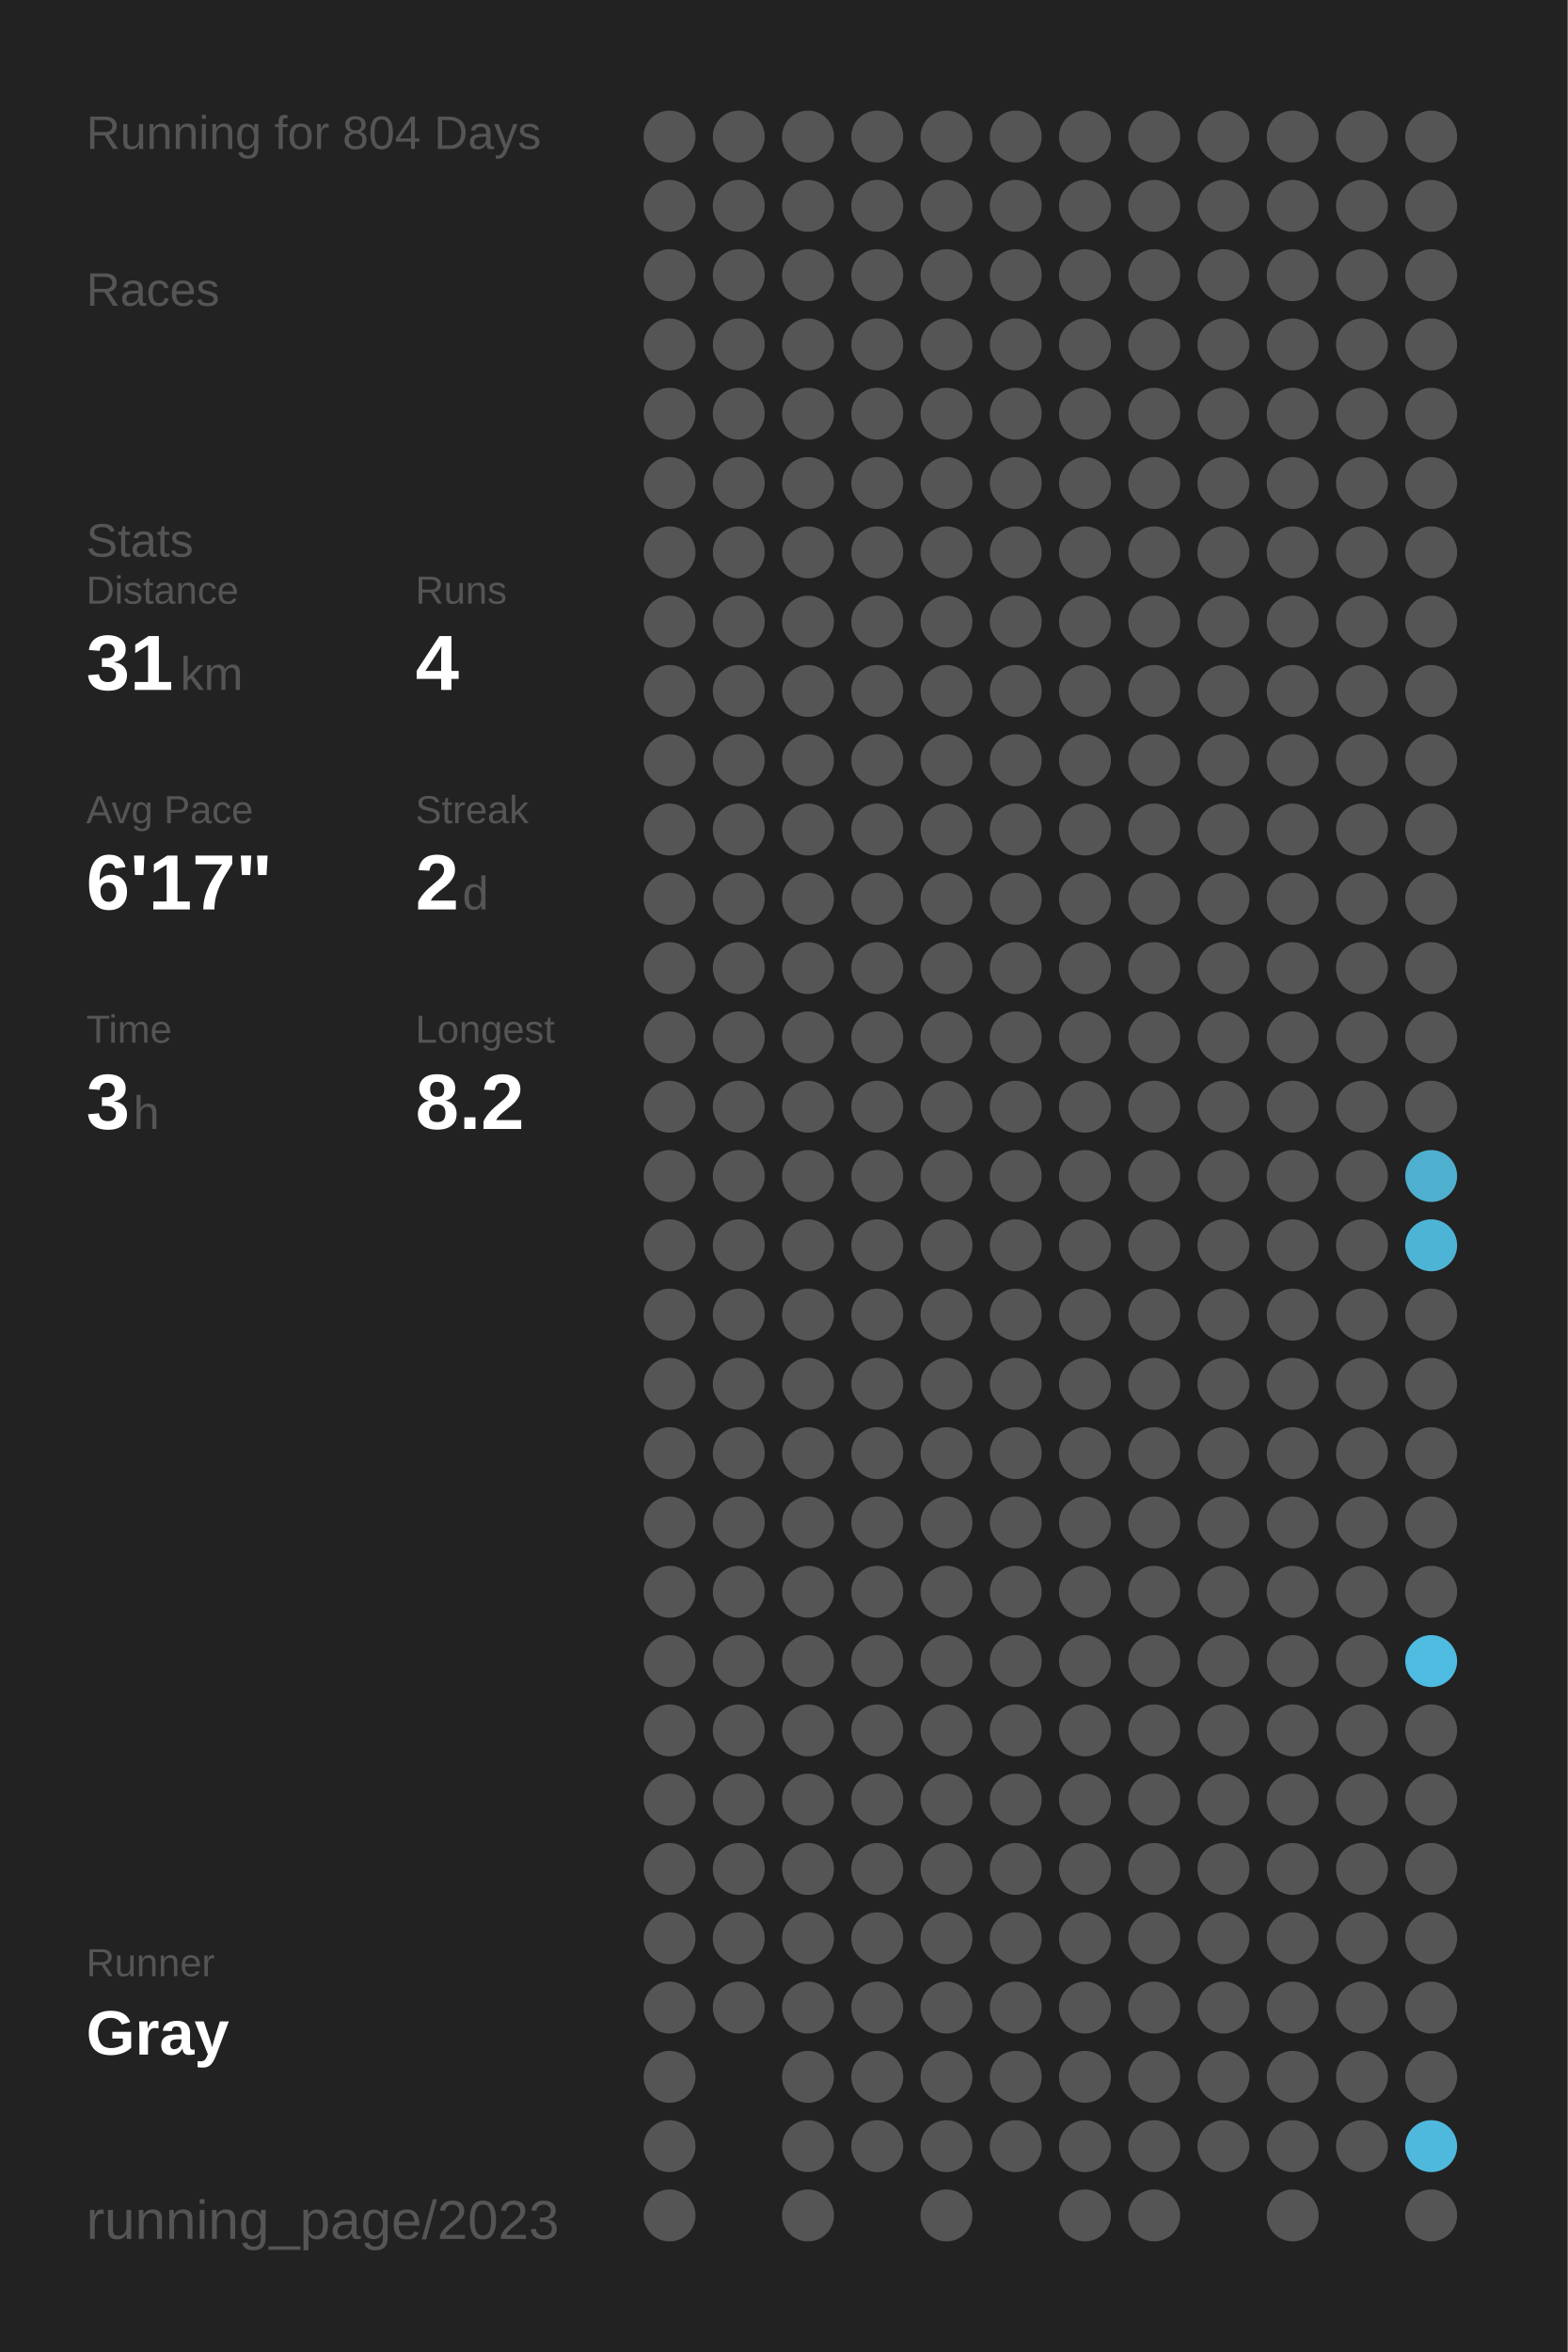
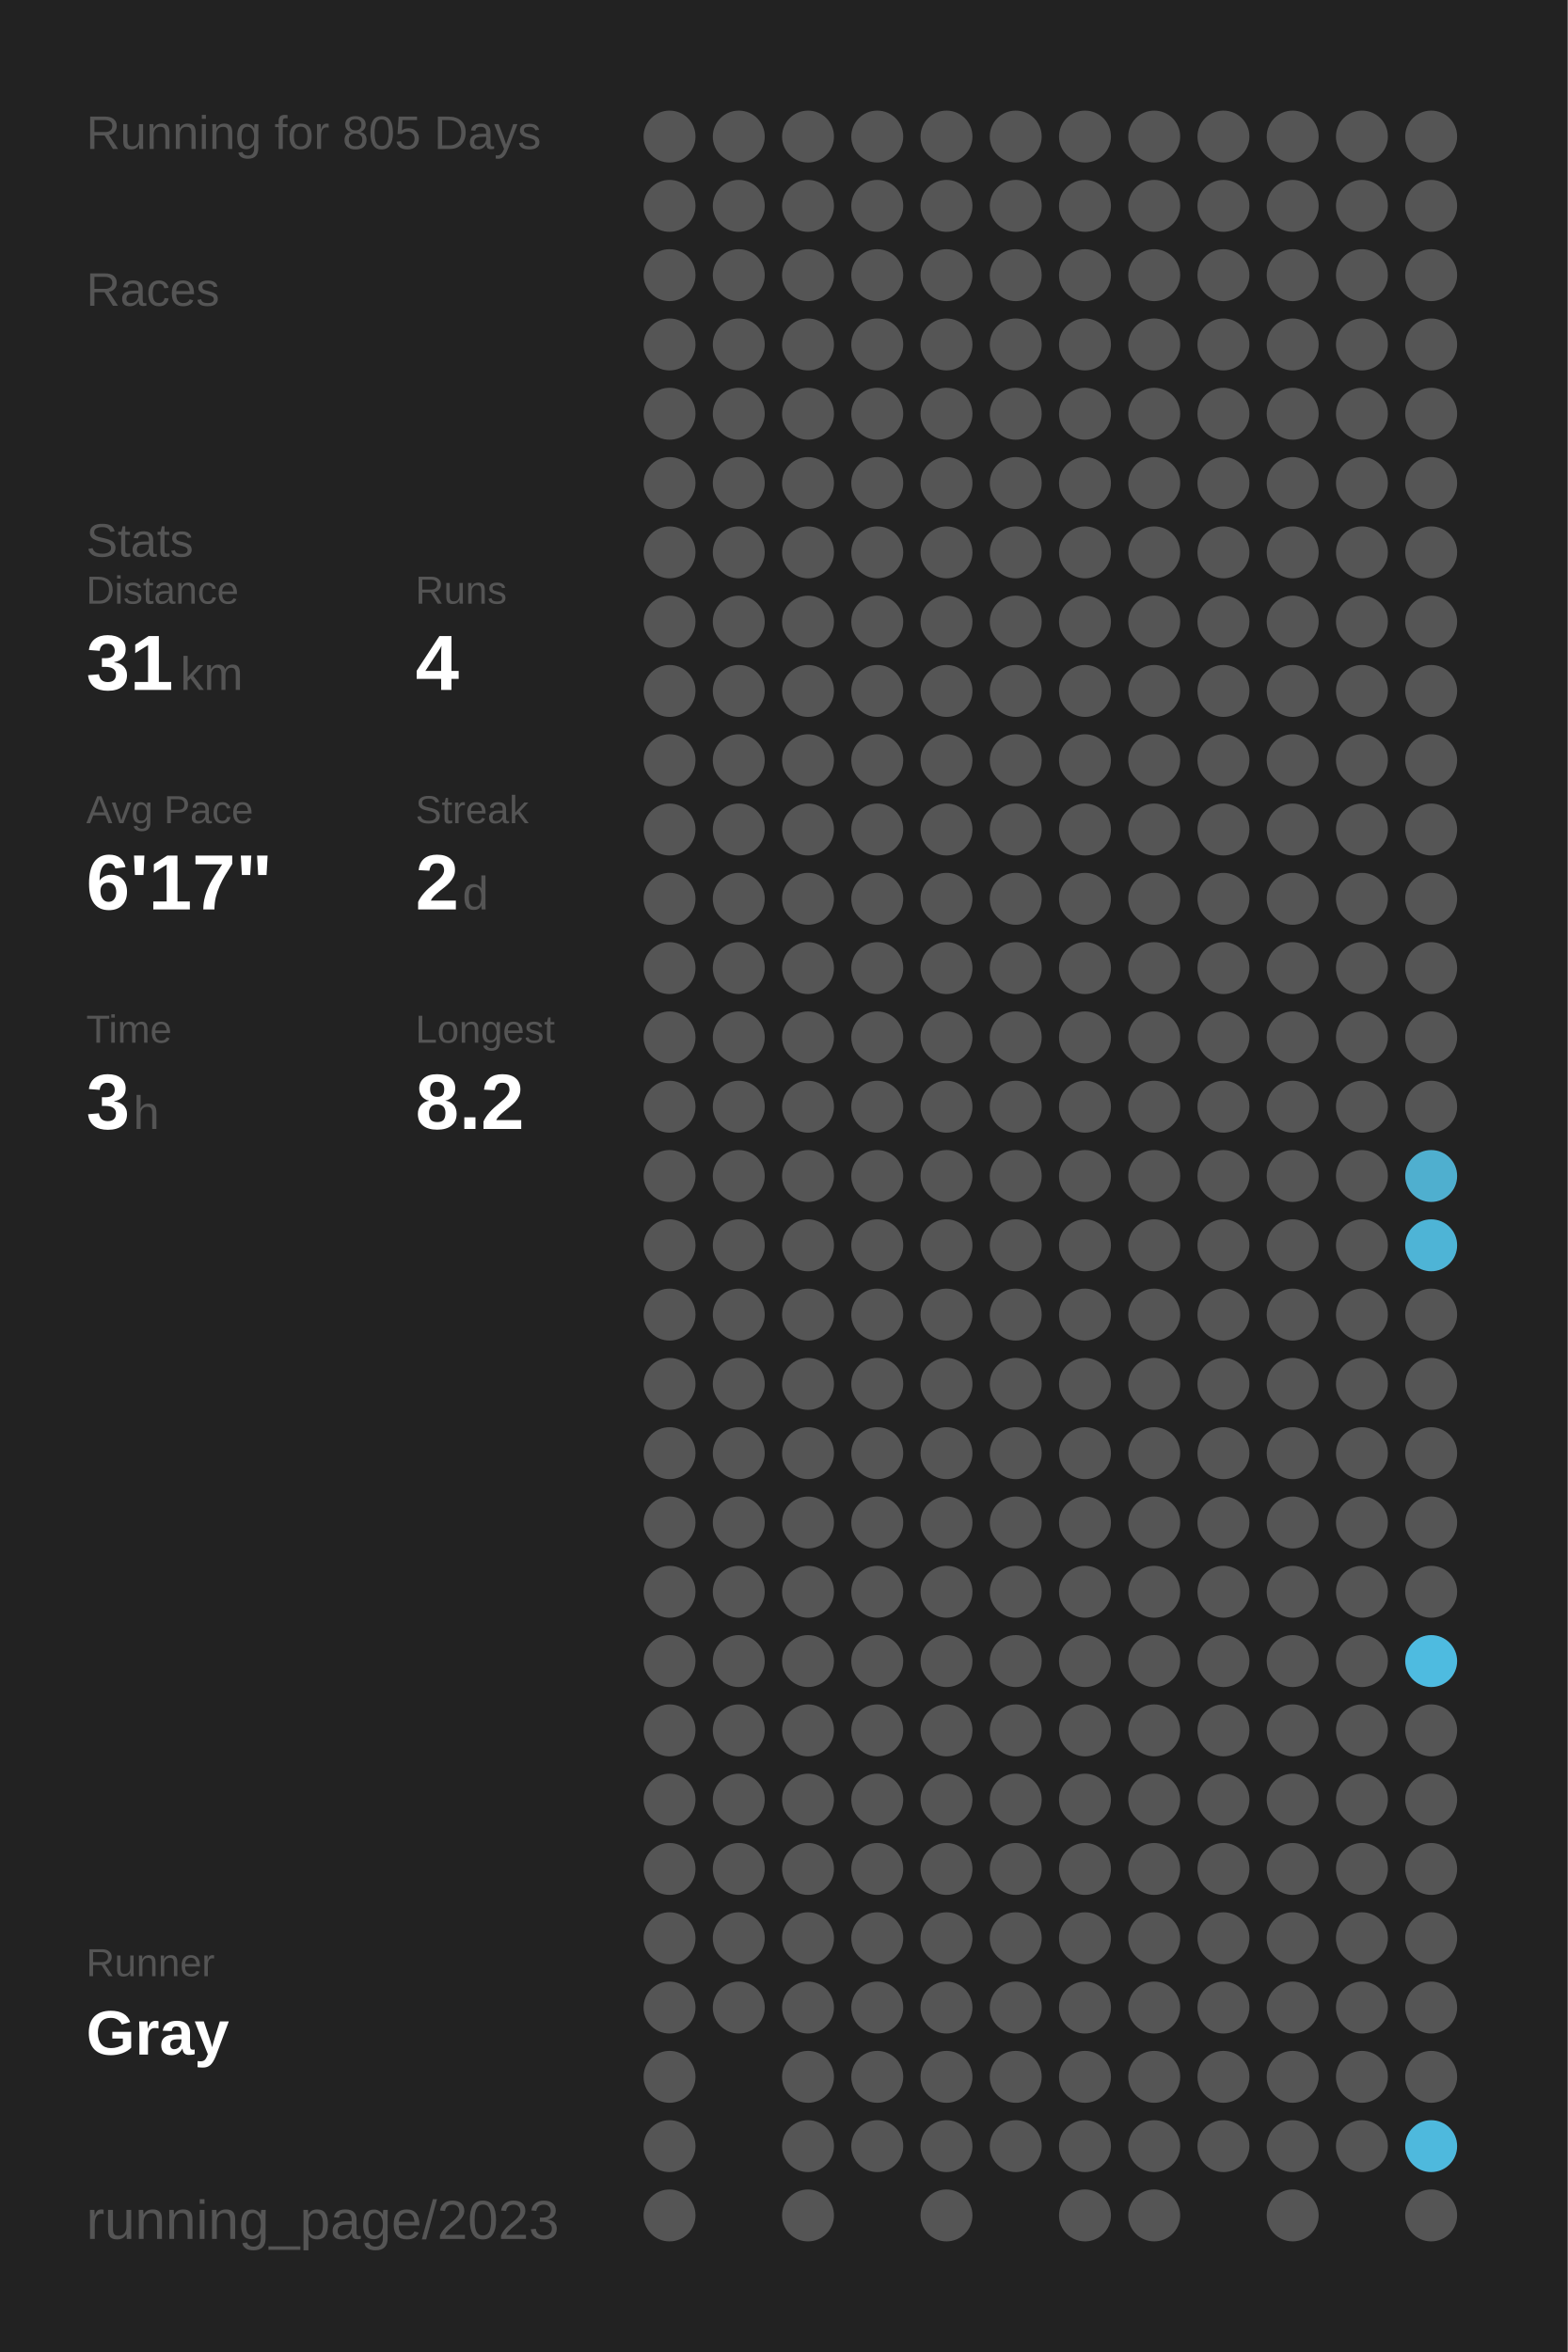
<svg xmlns="http://www.w3.org/2000/svg" baseProfile="full" height="300mm" version="1.1" viewBox="0,0,200,300" width="200mm">
  <defs />
  <rect fill="#222222" height="300" width="200" x="0" y="0" />
-   <text fill="#555555" style="font-size:6px; font-family:Arial;" x="11" y="19">Running for 804 Days</text>
+   <text fill="#555555" style="font-size:6px; font-family:Arial;" x="11" y="19">Running for 805 Days</text>
  <text fill="#555555" style="font-size:6px; font-family:Arial;" x="11" y="39">Races</text>
  <text fill="#555555" style="font-size:6px; font-family:Arial;" x="11" y="71">Stats</text>
  <text fill="#555555" style="font-size:5px; font-family:Arial;" x="11" y="77">Distance</text>
  <text fill="#FFFFFF" style="font-size:10px; font-family:Arial; font-weight:bold;" x="11" y="88">31</text>
  <text fill="#555555" style="font-size:6px; font-family:Arial;" x="23" y="88">km</text>
  <text fill="#555555" style="font-size:5px; font-family:Arial;" x="53" y="77">Runs</text>
  <text fill="#FFFFFF" style="font-size:10px; font-family:Arial; font-weight:bold;" x="53" y="88">4</text>
  <text fill="#555555" style="font-size:5px; font-family:Arial;" x="11" y="105">Avg Pace</text>
  <text fill="#FFFFFF" style="font-size:10px; font-family:Arial; font-weight:bold;" x="11" y="116">6'17"</text>
  <text fill="#555555" style="font-size:5px; font-family:Arial;" x="53" y="105">Streak</text>
  <text fill="#FFFFFF" style="font-size:10px; font-family:Arial; font-weight:bold;" x="53" y="116">2</text>
  <text fill="#555555" style="font-size:6px; font-family:Arial;" x="59" y="116">d</text>
  <text fill="#555555" style="font-size:5px; font-family:Arial;" x="11" y="133">Time</text>
  <text fill="#FFFFFF" style="font-size:10px; font-family:Arial; font-weight:bold;" x="11" y="144">3</text>
  <text fill="#555555" style="font-size:6px; font-family:Arial;" x="17" y="144">h</text>
  <text fill="#555555" style="font-size:5px; font-family:Arial;" x="53" y="133">Longest</text>
  <text fill="#FFFFFF" style="font-size:10px; font-family:Arial; font-weight:bold;" x="53" y="144">8.2</text>
  <text fill="#555555" style="font-size:5px; font-family:Arial;" x="11" y="252.065">Runner</text>
  <text fill="#FFFFFF" style="font-size:8px; font-family:Arial; font-weight:bold;" x="11" y="262.065">Gray</text>
  <text fill="#555555" style="font-size:7px; font-family:Arial;" x="11" y="285.581">running_page/2023</text>
  <circle cx="85.417" cy="17.419" fill="#555555" r="3.312" />
  <circle cx="85.417" cy="26.258" fill="#555555" r="3.312" />
  <circle cx="85.417" cy="35.097" fill="#555555" r="3.312" />
  <circle cx="85.417" cy="43.935" fill="#555555" r="3.312" />
  <circle cx="85.417" cy="52.774" fill="#555555" r="3.312" />
  <circle cx="85.417" cy="61.613" fill="#555555" r="3.312" />
  <circle cx="85.417" cy="70.452" fill="#555555" r="3.312" />
  <circle cx="85.417" cy="79.29" fill="#555555" r="3.312" />
  <circle cx="85.417" cy="88.129" fill="#555555" r="3.312" />
  <circle cx="85.417" cy="96.968" fill="#555555" r="3.312" />
  <circle cx="85.417" cy="105.806" fill="#555555" r="3.312" />
  <circle cx="85.417" cy="114.645" fill="#555555" r="3.312" />
  <circle cx="85.417" cy="123.484" fill="#555555" r="3.312" />
  <circle cx="85.417" cy="132.323" fill="#555555" r="3.312" />
  <circle cx="85.417" cy="141.161" fill="#555555" r="3.312" />
  <circle cx="85.417" cy="150" fill="#555555" r="3.312" />
  <circle cx="85.417" cy="158.839" fill="#555555" r="3.312" />
  <circle cx="85.417" cy="167.677" fill="#555555" r="3.312" />
  <circle cx="85.417" cy="176.516" fill="#555555" r="3.312" />
  <circle cx="85.417" cy="185.355" fill="#555555" r="3.312" />
  <circle cx="85.417" cy="194.194" fill="#555555" r="3.312" />
  <circle cx="85.417" cy="203.032" fill="#555555" r="3.312" />
  <circle cx="85.417" cy="211.871" fill="#555555" r="3.312" />
  <circle cx="85.417" cy="220.71" fill="#555555" r="3.312" />
  <circle cx="85.417" cy="229.548" fill="#555555" r="3.312" />
  <circle cx="85.417" cy="238.387" fill="#555555" r="3.312" />
  <circle cx="85.417" cy="247.226" fill="#555555" r="3.312" />
  <circle cx="85.417" cy="256.065" fill="#555555" r="3.312" />
  <circle cx="85.417" cy="264.903" fill="#555555" r="3.312" />
  <circle cx="85.417" cy="273.742" fill="#555555" r="3.312" />
  <circle cx="85.417" cy="282.581" fill="#555555" r="3.312" />
  <circle cx="94.25" cy="17.419" fill="#555555" r="3.312" />
  <circle cx="94.25" cy="26.258" fill="#555555" r="3.312" />
  <circle cx="94.25" cy="35.097" fill="#555555" r="3.312" />
  <circle cx="94.25" cy="43.935" fill="#555555" r="3.312" />
  <circle cx="94.25" cy="52.774" fill="#555555" r="3.312" />
  <circle cx="94.25" cy="61.613" fill="#555555" r="3.312" />
  <circle cx="94.25" cy="70.452" fill="#555555" r="3.312" />
  <circle cx="94.25" cy="79.29" fill="#555555" r="3.312" />
  <circle cx="94.25" cy="88.129" fill="#555555" r="3.312" />
  <circle cx="94.25" cy="96.968" fill="#555555" r="3.312" />
  <circle cx="94.25" cy="105.806" fill="#555555" r="3.312" />
  <circle cx="94.25" cy="114.645" fill="#555555" r="3.312" />
  <circle cx="94.25" cy="123.484" fill="#555555" r="3.312" />
  <circle cx="94.25" cy="132.323" fill="#555555" r="3.312" />
  <circle cx="94.25" cy="141.161" fill="#555555" r="3.312" />
  <circle cx="94.25" cy="150" fill="#555555" r="3.312" />
  <circle cx="94.25" cy="158.839" fill="#555555" r="3.312" />
  <circle cx="94.25" cy="167.677" fill="#555555" r="3.312" />
  <circle cx="94.25" cy="176.516" fill="#555555" r="3.312" />
  <circle cx="94.25" cy="185.355" fill="#555555" r="3.312" />
  <circle cx="94.25" cy="194.194" fill="#555555" r="3.312" />
  <circle cx="94.25" cy="203.032" fill="#555555" r="3.312" />
  <circle cx="94.25" cy="211.871" fill="#555555" r="3.312" />
  <circle cx="94.25" cy="220.71" fill="#555555" r="3.312" />
  <circle cx="94.25" cy="229.548" fill="#555555" r="3.312" />
  <circle cx="94.25" cy="238.387" fill="#555555" r="3.312" />
  <circle cx="94.25" cy="247.226" fill="#555555" r="3.312" />
  <circle cx="94.25" cy="256.065" fill="#555555" r="3.312" />
  <circle cx="103.083" cy="17.419" fill="#555555" r="3.312" />
  <circle cx="103.083" cy="26.258" fill="#555555" r="3.312" />
  <circle cx="103.083" cy="35.097" fill="#555555" r="3.312" />
  <circle cx="103.083" cy="43.935" fill="#555555" r="3.312" />
  <circle cx="103.083" cy="52.774" fill="#555555" r="3.312" />
  <circle cx="103.083" cy="61.613" fill="#555555" r="3.312" />
  <circle cx="103.083" cy="70.452" fill="#555555" r="3.312" />
  <circle cx="103.083" cy="79.29" fill="#555555" r="3.312" />
  <circle cx="103.083" cy="88.129" fill="#555555" r="3.312" />
  <circle cx="103.083" cy="96.968" fill="#555555" r="3.312" />
  <circle cx="103.083" cy="105.806" fill="#555555" r="3.312" />
  <circle cx="103.083" cy="114.645" fill="#555555" r="3.312" />
  <circle cx="103.083" cy="123.484" fill="#555555" r="3.312" />
  <circle cx="103.083" cy="132.323" fill="#555555" r="3.312" />
  <circle cx="103.083" cy="141.161" fill="#555555" r="3.312" />
  <circle cx="103.083" cy="150" fill="#555555" r="3.312" />
  <circle cx="103.083" cy="158.839" fill="#555555" r="3.312" />
  <circle cx="103.083" cy="167.677" fill="#555555" r="3.312" />
  <circle cx="103.083" cy="176.516" fill="#555555" r="3.312" />
  <circle cx="103.083" cy="185.355" fill="#555555" r="3.312" />
  <circle cx="103.083" cy="194.194" fill="#555555" r="3.312" />
  <circle cx="103.083" cy="203.032" fill="#555555" r="3.312" />
  <circle cx="103.083" cy="211.871" fill="#555555" r="3.312" />
  <circle cx="103.083" cy="220.71" fill="#555555" r="3.312" />
  <circle cx="103.083" cy="229.548" fill="#555555" r="3.312" />
  <circle cx="103.083" cy="238.387" fill="#555555" r="3.312" />
  <circle cx="103.083" cy="247.226" fill="#555555" r="3.312" />
  <circle cx="103.083" cy="256.065" fill="#555555" r="3.312" />
  <circle cx="103.083" cy="264.903" fill="#555555" r="3.312" />
  <circle cx="103.083" cy="273.742" fill="#555555" r="3.312" />
  <circle cx="103.083" cy="282.581" fill="#555555" r="3.312" />
  <circle cx="111.917" cy="17.419" fill="#555555" r="3.312" />
  <circle cx="111.917" cy="26.258" fill="#555555" r="3.312" />
  <circle cx="111.917" cy="35.097" fill="#555555" r="3.312" />
  <circle cx="111.917" cy="43.935" fill="#555555" r="3.312" />
  <circle cx="111.917" cy="52.774" fill="#555555" r="3.312" />
  <circle cx="111.917" cy="61.613" fill="#555555" r="3.312" />
  <circle cx="111.917" cy="70.452" fill="#555555" r="3.312" />
  <circle cx="111.917" cy="79.29" fill="#555555" r="3.312" />
  <circle cx="111.917" cy="88.129" fill="#555555" r="3.312" />
  <circle cx="111.917" cy="96.968" fill="#555555" r="3.312" />
  <circle cx="111.917" cy="105.806" fill="#555555" r="3.312" />
  <circle cx="111.917" cy="114.645" fill="#555555" r="3.312" />
  <circle cx="111.917" cy="123.484" fill="#555555" r="3.312" />
  <circle cx="111.917" cy="132.323" fill="#555555" r="3.312" />
  <circle cx="111.917" cy="141.161" fill="#555555" r="3.312" />
  <circle cx="111.917" cy="150" fill="#555555" r="3.312" />
  <circle cx="111.917" cy="158.839" fill="#555555" r="3.312" />
  <circle cx="111.917" cy="167.677" fill="#555555" r="3.312" />
  <circle cx="111.917" cy="176.516" fill="#555555" r="3.312" />
  <circle cx="111.917" cy="185.355" fill="#555555" r="3.312" />
  <circle cx="111.917" cy="194.194" fill="#555555" r="3.312" />
  <circle cx="111.917" cy="203.032" fill="#555555" r="3.312" />
  <circle cx="111.917" cy="211.871" fill="#555555" r="3.312" />
  <circle cx="111.917" cy="220.71" fill="#555555" r="3.312" />
  <circle cx="111.917" cy="229.548" fill="#555555" r="3.312" />
  <circle cx="111.917" cy="238.387" fill="#555555" r="3.312" />
  <circle cx="111.917" cy="247.226" fill="#555555" r="3.312" />
  <circle cx="111.917" cy="256.065" fill="#555555" r="3.312" />
  <circle cx="111.917" cy="264.903" fill="#555555" r="3.312" />
  <circle cx="111.917" cy="273.742" fill="#555555" r="3.312" />
  <circle cx="120.75" cy="17.419" fill="#555555" r="3.312" />
  <circle cx="120.75" cy="26.258" fill="#555555" r="3.312" />
  <circle cx="120.75" cy="35.097" fill="#555555" r="3.312" />
  <circle cx="120.75" cy="43.935" fill="#555555" r="3.312" />
  <circle cx="120.75" cy="52.774" fill="#555555" r="3.312" />
  <circle cx="120.75" cy="61.613" fill="#555555" r="3.312" />
  <circle cx="120.75" cy="70.452" fill="#555555" r="3.312" />
  <circle cx="120.75" cy="79.29" fill="#555555" r="3.312" />
  <circle cx="120.75" cy="88.129" fill="#555555" r="3.312" />
  <circle cx="120.75" cy="96.968" fill="#555555" r="3.312" />
  <circle cx="120.75" cy="105.806" fill="#555555" r="3.312" />
  <circle cx="120.75" cy="114.645" fill="#555555" r="3.312" />
  <circle cx="120.75" cy="123.484" fill="#555555" r="3.312" />
  <circle cx="120.75" cy="132.323" fill="#555555" r="3.312" />
  <circle cx="120.75" cy="141.161" fill="#555555" r="3.312" />
  <circle cx="120.75" cy="150" fill="#555555" r="3.312" />
  <circle cx="120.75" cy="158.839" fill="#555555" r="3.312" />
  <circle cx="120.75" cy="167.677" fill="#555555" r="3.312" />
  <circle cx="120.75" cy="176.516" fill="#555555" r="3.312" />
  <circle cx="120.75" cy="185.355" fill="#555555" r="3.312" />
  <circle cx="120.75" cy="194.194" fill="#555555" r="3.312" />
  <circle cx="120.75" cy="203.032" fill="#555555" r="3.312" />
  <circle cx="120.75" cy="211.871" fill="#555555" r="3.312" />
  <circle cx="120.75" cy="220.71" fill="#555555" r="3.312" />
  <circle cx="120.75" cy="229.548" fill="#555555" r="3.312" />
  <circle cx="120.75" cy="238.387" fill="#555555" r="3.312" />
  <circle cx="120.75" cy="247.226" fill="#555555" r="3.312" />
  <circle cx="120.75" cy="256.065" fill="#555555" r="3.312" />
  <circle cx="120.75" cy="264.903" fill="#555555" r="3.312" />
  <circle cx="120.75" cy="273.742" fill="#555555" r="3.312" />
  <circle cx="120.75" cy="282.581" fill="#555555" r="3.312" />
  <circle cx="129.583" cy="17.419" fill="#555555" r="3.312" />
  <circle cx="129.583" cy="26.258" fill="#555555" r="3.312" />
  <circle cx="129.583" cy="35.097" fill="#555555" r="3.312" />
  <circle cx="129.583" cy="43.935" fill="#555555" r="3.312" />
  <circle cx="129.583" cy="52.774" fill="#555555" r="3.312" />
  <circle cx="129.583" cy="61.613" fill="#555555" r="3.312" />
  <circle cx="129.583" cy="70.452" fill="#555555" r="3.312" />
  <circle cx="129.583" cy="79.29" fill="#555555" r="3.312" />
  <circle cx="129.583" cy="88.129" fill="#555555" r="3.312" />
  <circle cx="129.583" cy="96.968" fill="#555555" r="3.312" />
  <circle cx="129.583" cy="105.806" fill="#555555" r="3.312" />
  <circle cx="129.583" cy="114.645" fill="#555555" r="3.312" />
  <circle cx="129.583" cy="123.484" fill="#555555" r="3.312" />
  <circle cx="129.583" cy="132.323" fill="#555555" r="3.312" />
  <circle cx="129.583" cy="141.161" fill="#555555" r="3.312" />
  <circle cx="129.583" cy="150" fill="#555555" r="3.312" />
  <circle cx="129.583" cy="158.839" fill="#555555" r="3.312" />
  <circle cx="129.583" cy="167.677" fill="#555555" r="3.312" />
  <circle cx="129.583" cy="176.516" fill="#555555" r="3.312" />
  <circle cx="129.583" cy="185.355" fill="#555555" r="3.312" />
  <circle cx="129.583" cy="194.194" fill="#555555" r="3.312" />
  <circle cx="129.583" cy="203.032" fill="#555555" r="3.312" />
  <circle cx="129.583" cy="211.871" fill="#555555" r="3.312" />
  <circle cx="129.583" cy="220.71" fill="#555555" r="3.312" />
  <circle cx="129.583" cy="229.548" fill="#555555" r="3.312" />
  <circle cx="129.583" cy="238.387" fill="#555555" r="3.312" />
  <circle cx="129.583" cy="247.226" fill="#555555" r="3.312" />
  <circle cx="129.583" cy="256.065" fill="#555555" r="3.312" />
  <circle cx="129.583" cy="264.903" fill="#555555" r="3.312" />
  <circle cx="129.583" cy="273.742" fill="#555555" r="3.312" />
  <circle cx="138.417" cy="17.419" fill="#555555" r="3.312" />
  <circle cx="138.417" cy="26.258" fill="#555555" r="3.312" />
  <circle cx="138.417" cy="35.097" fill="#555555" r="3.312" />
  <circle cx="138.417" cy="43.935" fill="#555555" r="3.312" />
  <circle cx="138.417" cy="52.774" fill="#555555" r="3.312" />
  <circle cx="138.417" cy="61.613" fill="#555555" r="3.312" />
  <circle cx="138.417" cy="70.452" fill="#555555" r="3.312" />
  <circle cx="138.417" cy="79.29" fill="#555555" r="3.312" />
  <circle cx="138.417" cy="88.129" fill="#555555" r="3.312" />
  <circle cx="138.417" cy="96.968" fill="#555555" r="3.312" />
  <circle cx="138.417" cy="105.806" fill="#555555" r="3.312" />
  <circle cx="138.417" cy="114.645" fill="#555555" r="3.312" />
  <circle cx="138.417" cy="123.484" fill="#555555" r="3.312" />
  <circle cx="138.417" cy="132.323" fill="#555555" r="3.312" />
  <circle cx="138.417" cy="141.161" fill="#555555" r="3.312" />
  <circle cx="138.417" cy="150" fill="#555555" r="3.312" />
  <circle cx="138.417" cy="158.839" fill="#555555" r="3.312" />
  <circle cx="138.417" cy="167.677" fill="#555555" r="3.312" />
  <circle cx="138.417" cy="176.516" fill="#555555" r="3.312" />
  <circle cx="138.417" cy="185.355" fill="#555555" r="3.312" />
  <circle cx="138.417" cy="194.194" fill="#555555" r="3.312" />
  <circle cx="138.417" cy="203.032" fill="#555555" r="3.312" />
  <circle cx="138.417" cy="211.871" fill="#555555" r="3.312" />
  <circle cx="138.417" cy="220.71" fill="#555555" r="3.312" />
  <circle cx="138.417" cy="229.548" fill="#555555" r="3.312" />
  <circle cx="138.417" cy="238.387" fill="#555555" r="3.312" />
  <circle cx="138.417" cy="247.226" fill="#555555" r="3.312" />
  <circle cx="138.417" cy="256.065" fill="#555555" r="3.312" />
  <circle cx="138.417" cy="264.903" fill="#555555" r="3.312" />
  <circle cx="138.417" cy="273.742" fill="#555555" r="3.312" />
  <circle cx="138.417" cy="282.581" fill="#555555" r="3.312" />
  <circle cx="147.25" cy="17.419" fill="#555555" r="3.312" />
  <circle cx="147.25" cy="26.258" fill="#555555" r="3.312" />
  <circle cx="147.25" cy="35.097" fill="#555555" r="3.312" />
  <circle cx="147.25" cy="43.935" fill="#555555" r="3.312" />
  <circle cx="147.25" cy="52.774" fill="#555555" r="3.312" />
  <circle cx="147.25" cy="61.613" fill="#555555" r="3.312" />
  <circle cx="147.25" cy="70.452" fill="#555555" r="3.312" />
  <circle cx="147.25" cy="79.29" fill="#555555" r="3.312" />
  <circle cx="147.25" cy="88.129" fill="#555555" r="3.312" />
  <circle cx="147.25" cy="96.968" fill="#555555" r="3.312" />
  <circle cx="147.25" cy="105.806" fill="#555555" r="3.312" />
  <circle cx="147.25" cy="114.645" fill="#555555" r="3.312" />
  <circle cx="147.25" cy="123.484" fill="#555555" r="3.312" />
  <circle cx="147.25" cy="132.323" fill="#555555" r="3.312" />
  <circle cx="147.25" cy="141.161" fill="#555555" r="3.312" />
  <circle cx="147.25" cy="150" fill="#555555" r="3.312" />
  <circle cx="147.25" cy="158.839" fill="#555555" r="3.312" />
  <circle cx="147.25" cy="167.677" fill="#555555" r="3.312" />
  <circle cx="147.25" cy="176.516" fill="#555555" r="3.312" />
  <circle cx="147.25" cy="185.355" fill="#555555" r="3.312" />
  <circle cx="147.25" cy="194.194" fill="#555555" r="3.312" />
  <circle cx="147.25" cy="203.032" fill="#555555" r="3.312" />
  <circle cx="147.25" cy="211.871" fill="#555555" r="3.312" />
  <circle cx="147.25" cy="220.71" fill="#555555" r="3.312" />
  <circle cx="147.25" cy="229.548" fill="#555555" r="3.312" />
  <circle cx="147.25" cy="238.387" fill="#555555" r="3.312" />
  <circle cx="147.25" cy="247.226" fill="#555555" r="3.312" />
  <circle cx="147.25" cy="256.065" fill="#555555" r="3.312" />
  <circle cx="147.25" cy="264.903" fill="#555555" r="3.312" />
  <circle cx="147.25" cy="273.742" fill="#555555" r="3.312" />
  <circle cx="147.25" cy="282.581" fill="#555555" r="3.312" />
  <circle cx="156.083" cy="17.419" fill="#555555" r="3.312" />
  <circle cx="156.083" cy="26.258" fill="#555555" r="3.312" />
  <circle cx="156.083" cy="35.097" fill="#555555" r="3.312" />
  <circle cx="156.083" cy="43.935" fill="#555555" r="3.312" />
  <circle cx="156.083" cy="52.774" fill="#555555" r="3.312" />
  <circle cx="156.083" cy="61.613" fill="#555555" r="3.312" />
  <circle cx="156.083" cy="70.452" fill="#555555" r="3.312" />
  <circle cx="156.083" cy="79.29" fill="#555555" r="3.312" />
  <circle cx="156.083" cy="88.129" fill="#555555" r="3.312" />
  <circle cx="156.083" cy="96.968" fill="#555555" r="3.312" />
  <circle cx="156.083" cy="105.806" fill="#555555" r="3.312" />
  <circle cx="156.083" cy="114.645" fill="#555555" r="3.312" />
  <circle cx="156.083" cy="123.484" fill="#555555" r="3.312" />
  <circle cx="156.083" cy="132.323" fill="#555555" r="3.312" />
  <circle cx="156.083" cy="141.161" fill="#555555" r="3.312" />
  <circle cx="156.083" cy="150" fill="#555555" r="3.312" />
  <circle cx="156.083" cy="158.839" fill="#555555" r="3.312" />
  <circle cx="156.083" cy="167.677" fill="#555555" r="3.312" />
  <circle cx="156.083" cy="176.516" fill="#555555" r="3.312" />
  <circle cx="156.083" cy="185.355" fill="#555555" r="3.312" />
  <circle cx="156.083" cy="194.194" fill="#555555" r="3.312" />
  <circle cx="156.083" cy="203.032" fill="#555555" r="3.312" />
  <circle cx="156.083" cy="211.871" fill="#555555" r="3.312" />
  <circle cx="156.083" cy="220.71" fill="#555555" r="3.312" />
  <circle cx="156.083" cy="229.548" fill="#555555" r="3.312" />
  <circle cx="156.083" cy="238.387" fill="#555555" r="3.312" />
  <circle cx="156.083" cy="247.226" fill="#555555" r="3.312" />
  <circle cx="156.083" cy="256.065" fill="#555555" r="3.312" />
  <circle cx="156.083" cy="264.903" fill="#555555" r="3.312" />
  <circle cx="156.083" cy="273.742" fill="#555555" r="3.312" />
  <circle cx="164.917" cy="17.419" fill="#555555" r="3.312" />
  <circle cx="164.917" cy="26.258" fill="#555555" r="3.312" />
  <circle cx="164.917" cy="35.097" fill="#555555" r="3.312" />
  <circle cx="164.917" cy="43.935" fill="#555555" r="3.312" />
  <circle cx="164.917" cy="52.774" fill="#555555" r="3.312" />
  <circle cx="164.917" cy="61.613" fill="#555555" r="3.312" />
  <circle cx="164.917" cy="70.452" fill="#555555" r="3.312" />
  <circle cx="164.917" cy="79.29" fill="#555555" r="3.312" />
  <circle cx="164.917" cy="88.129" fill="#555555" r="3.312" />
  <circle cx="164.917" cy="96.968" fill="#555555" r="3.312" />
  <circle cx="164.917" cy="105.806" fill="#555555" r="3.312" />
  <circle cx="164.917" cy="114.645" fill="#555555" r="3.312" />
  <circle cx="164.917" cy="123.484" fill="#555555" r="3.312" />
  <circle cx="164.917" cy="132.323" fill="#555555" r="3.312" />
  <circle cx="164.917" cy="141.161" fill="#555555" r="3.312" />
  <circle cx="164.917" cy="150" fill="#555555" r="3.312" />
  <circle cx="164.917" cy="158.839" fill="#555555" r="3.312" />
  <circle cx="164.917" cy="167.677" fill="#555555" r="3.312" />
  <circle cx="164.917" cy="176.516" fill="#555555" r="3.312" />
  <circle cx="164.917" cy="185.355" fill="#555555" r="3.312" />
  <circle cx="164.917" cy="194.194" fill="#555555" r="3.312" />
  <circle cx="164.917" cy="203.032" fill="#555555" r="3.312" />
  <circle cx="164.917" cy="211.871" fill="#555555" r="3.312" />
  <circle cx="164.917" cy="220.71" fill="#555555" r="3.312" />
  <circle cx="164.917" cy="229.548" fill="#555555" r="3.312" />
  <circle cx="164.917" cy="238.387" fill="#555555" r="3.312" />
  <circle cx="164.917" cy="247.226" fill="#555555" r="3.312" />
  <circle cx="164.917" cy="256.065" fill="#555555" r="3.312" />
  <circle cx="164.917" cy="264.903" fill="#555555" r="3.312" />
  <circle cx="164.917" cy="273.742" fill="#555555" r="3.312" />
  <circle cx="164.917" cy="282.581" fill="#555555" r="3.312" />
  <circle cx="173.75" cy="17.419" fill="#555555" r="3.312" />
  <circle cx="173.75" cy="26.258" fill="#555555" r="3.312" />
  <circle cx="173.75" cy="35.097" fill="#555555" r="3.312" />
  <circle cx="173.75" cy="43.935" fill="#555555" r="3.312" />
  <circle cx="173.75" cy="52.774" fill="#555555" r="3.312" />
  <circle cx="173.75" cy="61.613" fill="#555555" r="3.312" />
  <circle cx="173.75" cy="70.452" fill="#555555" r="3.312" />
  <circle cx="173.75" cy="79.29" fill="#555555" r="3.312" />
  <circle cx="173.75" cy="88.129" fill="#555555" r="3.312" />
  <circle cx="173.75" cy="96.968" fill="#555555" r="3.312" />
  <circle cx="173.75" cy="105.806" fill="#555555" r="3.312" />
  <circle cx="173.75" cy="114.645" fill="#555555" r="3.312" />
  <circle cx="173.75" cy="123.484" fill="#555555" r="3.312" />
  <circle cx="173.75" cy="132.323" fill="#555555" r="3.312" />
  <circle cx="173.75" cy="141.161" fill="#555555" r="3.312" />
  <circle cx="173.75" cy="150" fill="#555555" r="3.312" />
  <circle cx="173.75" cy="158.839" fill="#555555" r="3.312" />
  <circle cx="173.75" cy="167.677" fill="#555555" r="3.312" />
  <circle cx="173.75" cy="176.516" fill="#555555" r="3.312" />
  <circle cx="173.75" cy="185.355" fill="#555555" r="3.312" />
  <circle cx="173.75" cy="194.194" fill="#555555" r="3.312" />
  <circle cx="173.75" cy="203.032" fill="#555555" r="3.312" />
  <circle cx="173.75" cy="211.871" fill="#555555" r="3.312" />
  <circle cx="173.75" cy="220.71" fill="#555555" r="3.312" />
  <circle cx="173.75" cy="229.548" fill="#555555" r="3.312" />
  <circle cx="173.75" cy="238.387" fill="#555555" r="3.312" />
  <circle cx="173.75" cy="247.226" fill="#555555" r="3.312" />
  <circle cx="173.75" cy="256.065" fill="#555555" r="3.312" />
  <circle cx="173.75" cy="264.903" fill="#555555" r="3.312" />
  <circle cx="173.75" cy="273.742" fill="#555555" r="3.312" />
  <circle cx="182.583" cy="17.419" fill="#555555" r="3.312" />
  <circle cx="182.583" cy="26.258" fill="#555555" r="3.312" />
  <circle cx="182.583" cy="35.097" fill="#555555" r="3.312" />
  <circle cx="182.583" cy="43.935" fill="#555555" r="3.312" />
  <circle cx="182.583" cy="52.774" fill="#555555" r="3.312" />
  <circle cx="182.583" cy="61.613" fill="#555555" r="3.312" />
  <circle cx="182.583" cy="70.452" fill="#555555" r="3.312" />
  <circle cx="182.583" cy="79.29" fill="#555555" r="3.312" />
  <circle cx="182.583" cy="88.129" fill="#555555" r="3.312" />
  <circle cx="182.583" cy="96.968" fill="#555555" r="3.312" />
  <circle cx="182.583" cy="105.806" fill="#555555" r="3.312" />
  <circle cx="182.583" cy="114.645" fill="#555555" r="3.312" />
  <circle cx="182.583" cy="123.484" fill="#555555" r="3.312" />
  <circle cx="182.583" cy="132.323" fill="#555555" r="3.312" />
  <circle cx="182.583" cy="141.161" fill="#555555" r="3.312" />
  <circle cx="182.583" cy="150" fill="#4fafcf" r="3.312" />
  <circle cx="182.583" cy="158.839" fill="#4eb4d6" r="3.312" />
  <circle cx="182.583" cy="167.677" fill="#555555" r="3.312" />
  <circle cx="182.583" cy="176.516" fill="#555555" r="3.312" />
  <circle cx="182.583" cy="185.355" fill="#555555" r="3.312" />
  <circle cx="182.583" cy="194.194" fill="#555555" r="3.312" />
  <circle cx="182.583" cy="203.032" fill="#555555" r="3.312" />
  <circle cx="182.583" cy="211.871" fill="#4ebbe0" r="3.312" />
  <circle cx="182.583" cy="220.71" fill="#555555" r="3.312" />
  <circle cx="182.583" cy="229.548" fill="#555555" r="3.312" />
  <circle cx="182.583" cy="238.387" fill="#555555" r="3.312" />
  <circle cx="182.583" cy="247.226" fill="#555555" r="3.312" />
  <circle cx="182.583" cy="256.065" fill="#555555" r="3.312" />
  <circle cx="182.583" cy="264.903" fill="#555555" r="3.312" />
  <circle cx="182.583" cy="273.742" fill="#4eb9dd" r="3.312" />
  <circle cx="182.583" cy="282.581" fill="#555555" r="3.312" />
</svg>
